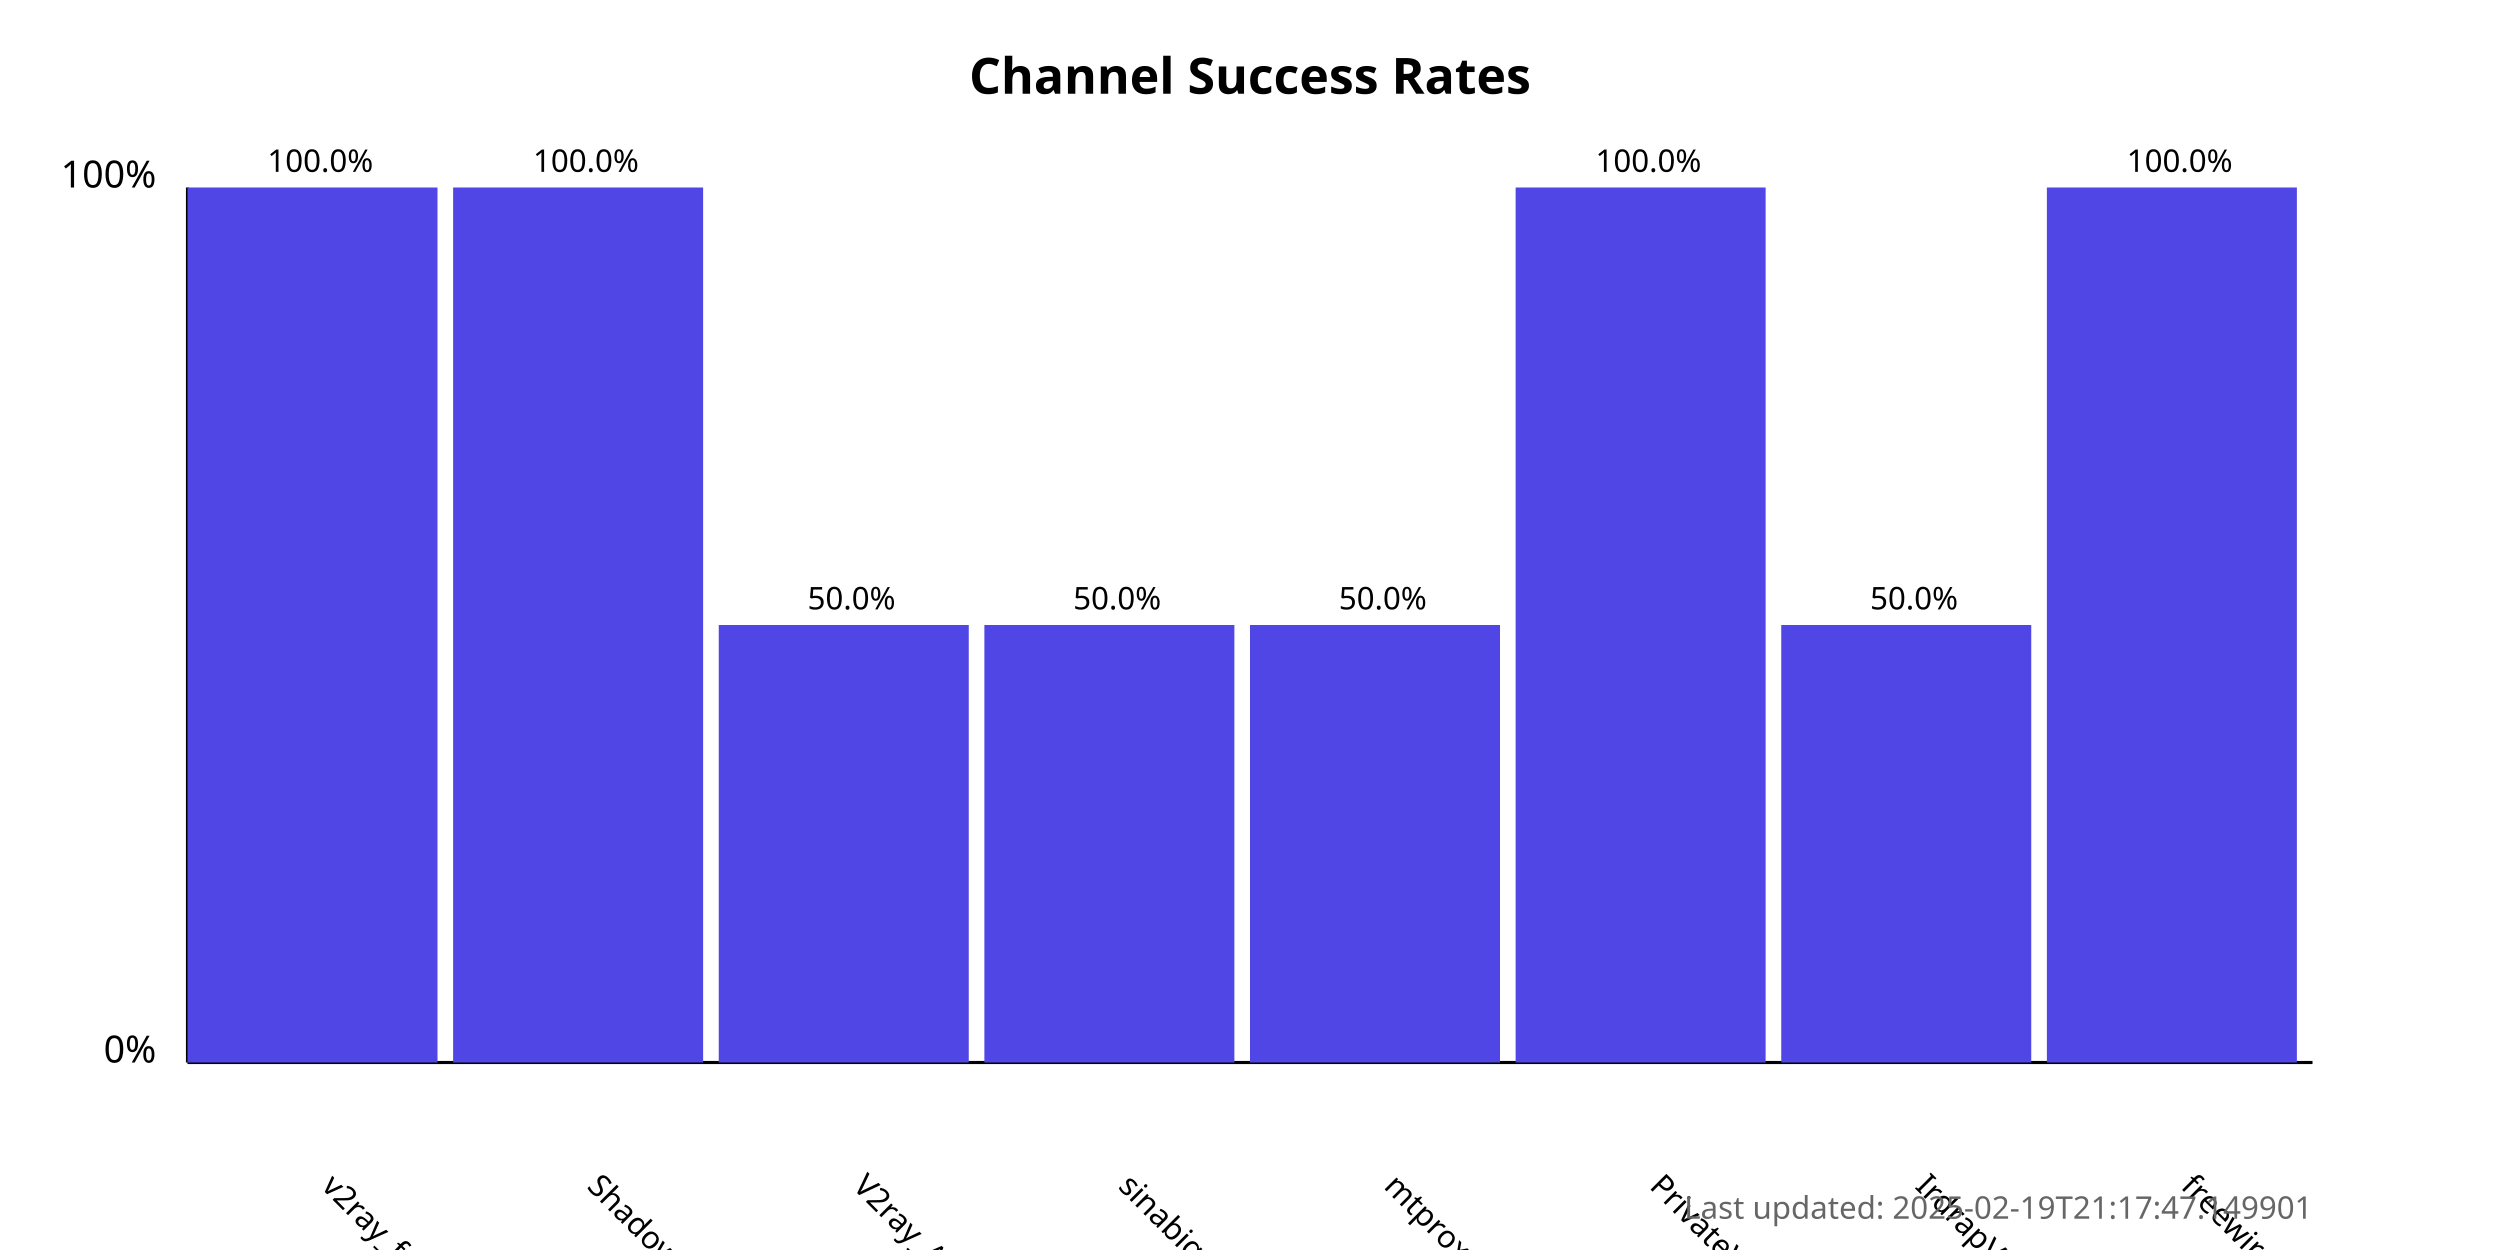
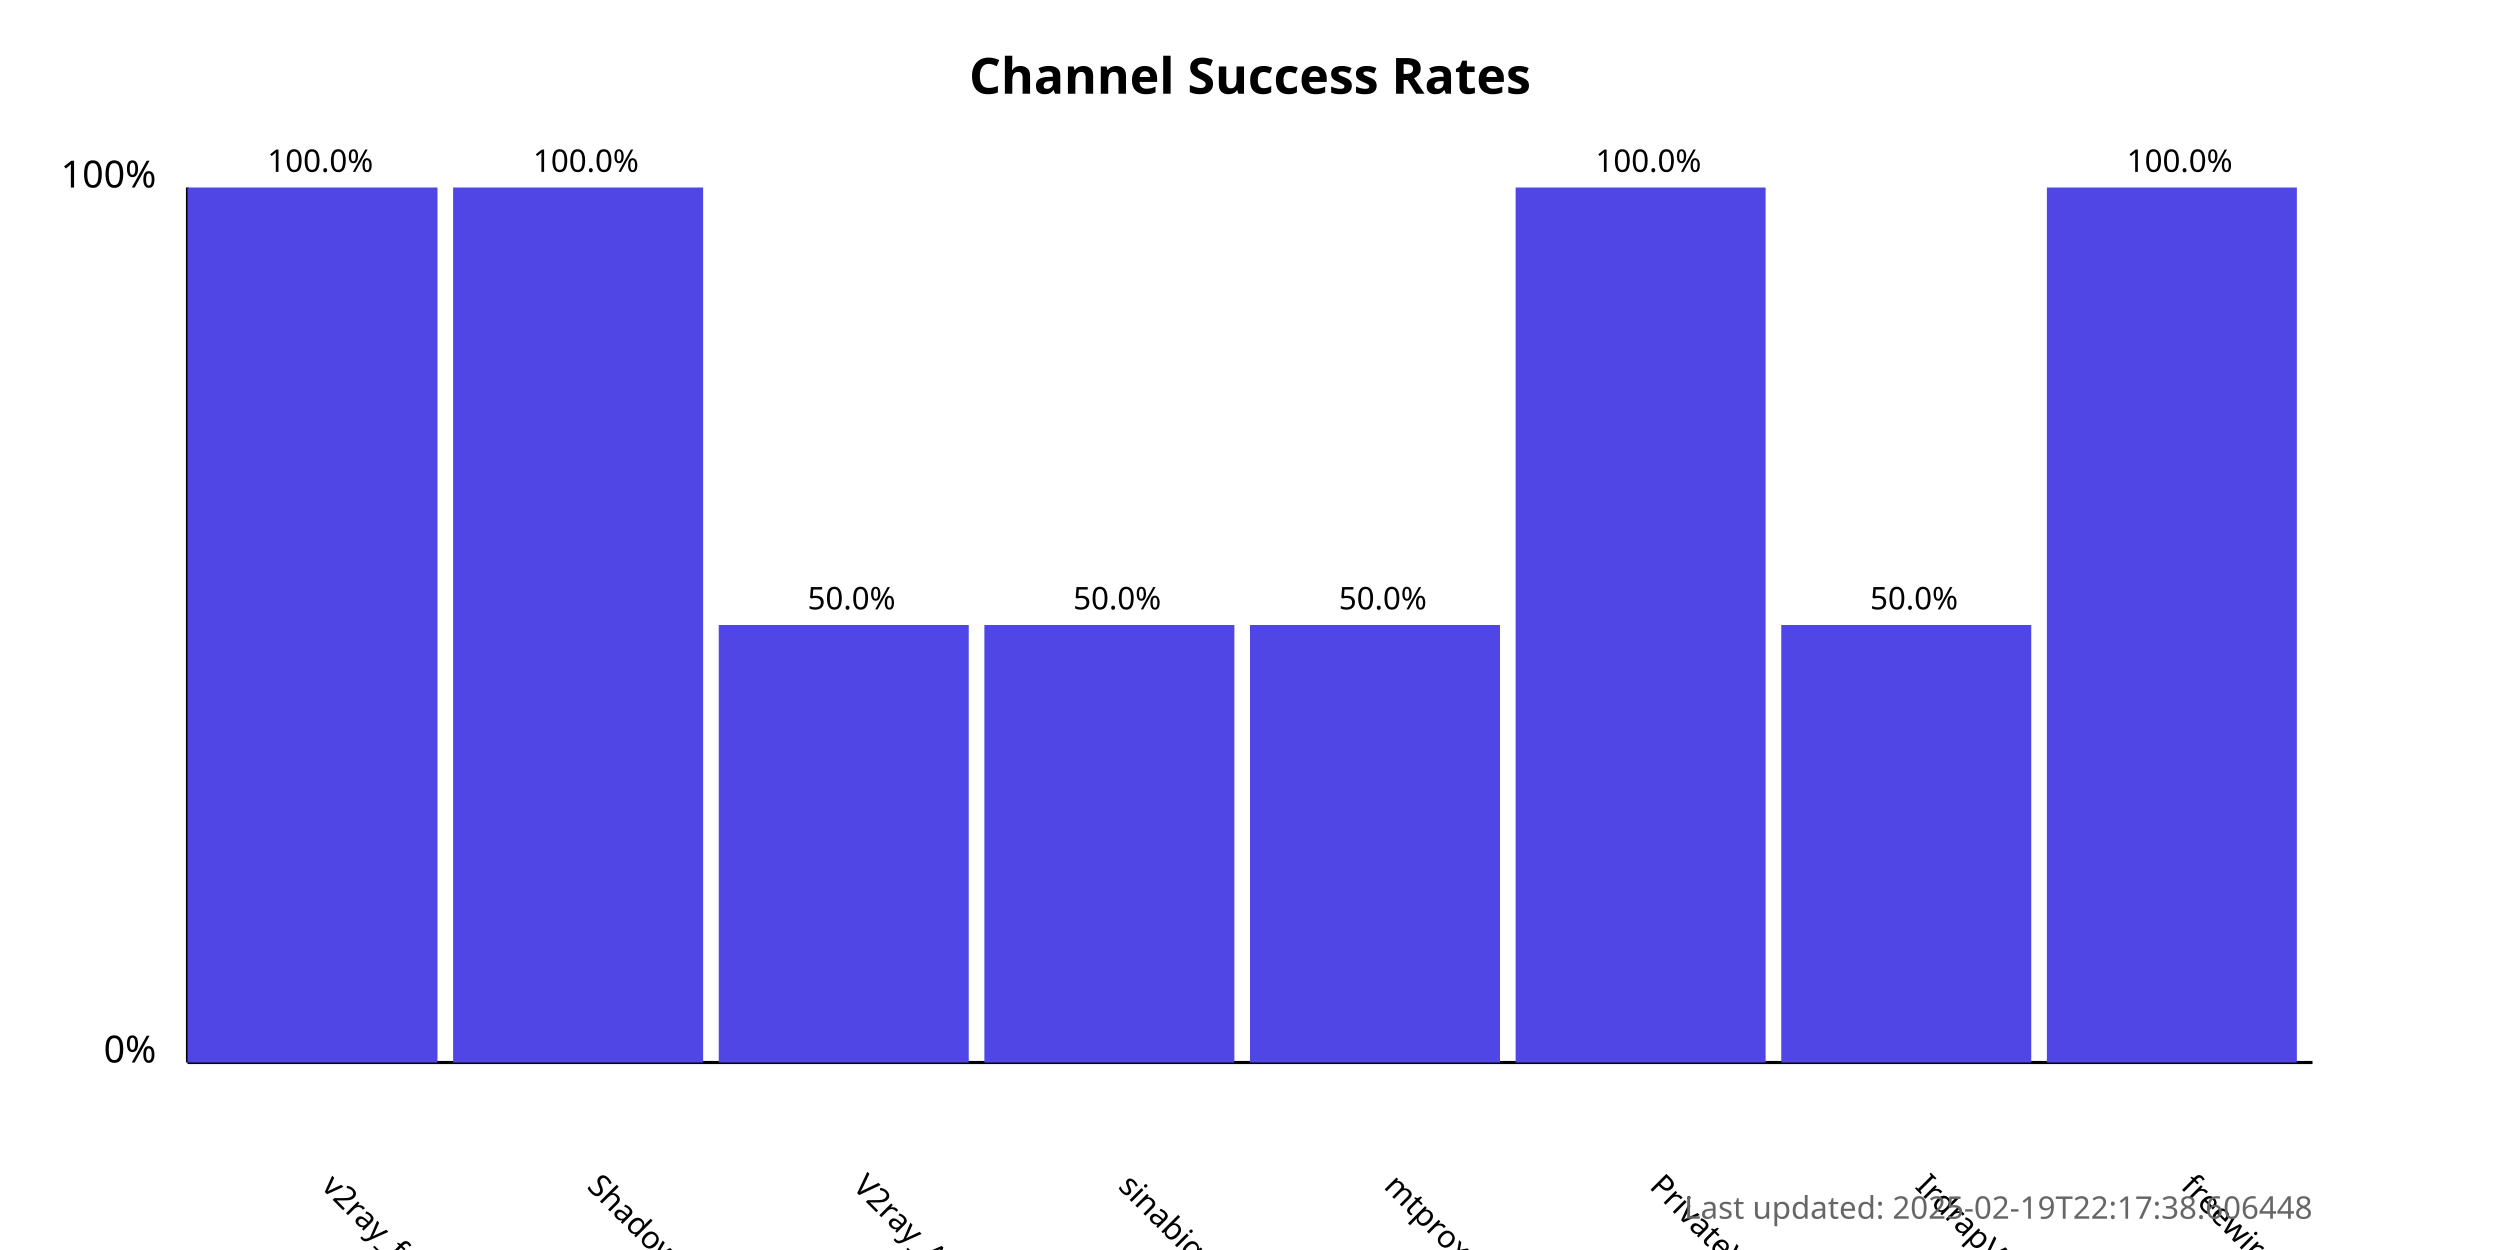
<svg xmlns="http://www.w3.org/2000/svg" width="800" height="400">
  <style>
            .chart-title { font: bold 16px sans-serif; }
            .axis-label { font: 12px sans-serif; }
            .tick-label { font: 10px sans-serif; }
            .bar { fill: #4f46e5; }
            .bar:hover { fill: #6366f1; }
            .timestamp { font: 10px sans-serif; fill: #666; }
        </style>
  <text x="400.0" y="30" text-anchor="middle" class="chart-title">
            Channel Success Rates
        </text>
  <line x1="60" y1="340" x2="60" y2="60" stroke="black" stroke-width="1" />
  <line x1="60" y1="340" x2="740" y2="340" stroke="black" stroke-width="1" />
  <text x="50" y="340" text-anchor="end" class="axis-label">0%</text>
  <text x="50" y="60" text-anchor="end" class="axis-label">100%</text>
  <g>
    <rect x="60" y="60.0" width="80.0" height="280.0" class="bar" />
    <text x="102.5" y="380" transform="rotate(45, 102.5, 380)" text-anchor="start" class="tick-label">
                v2ray_free_conf
            </text>
    <text x="102.5" y="55.0" text-anchor="middle" class="tick-label">
                100.0%
            </text>
  </g>
  <g>
    <rect x="145.0" y="60.0" width="80.0" height="280.0" class="bar" />
    <text x="187.5" y="380" transform="rotate(45, 187.5, 380)" text-anchor="start" class="tick-label">
                ShadowProxy66
            </text>
    <text x="187.5" y="55.0" text-anchor="middle" class="tick-label">
                100.0%
            </text>
  </g>
  <g>
    <rect x="230.0" y="200.0" width="80.0" height="140.0" class="bar" />
    <text x="272.5" y="380" transform="rotate(45, 272.5, 380)" text-anchor="start" class="tick-label">
                V2ray_Alpha
            </text>
    <text x="272.5" y="195.0" text-anchor="middle" class="tick-label">
                50.0%
            </text>
  </g>
  <g>
    <rect x="315.0" y="200.0" width="80.0" height="140.0" class="bar" />
    <text x="357.5" y="380" transform="rotate(45, 357.5, 380)" text-anchor="start" class="tick-label">
                sinabigo
            </text>
    <text x="357.5" y="195.0" text-anchor="middle" class="tick-label">
                50.0%
            </text>
  </g>
  <g>
    <rect x="400.0" y="200.0" width="80.0" height="140.0" class="bar" />
    <text x="442.5" y="380" transform="rotate(45, 442.5, 380)" text-anchor="start" class="tick-label">
                mtproxy_lists
            </text>
    <text x="442.5" y="195.0" text-anchor="middle" class="tick-label">
                50.0%
            </text>
  </g>
  <g>
    <rect x="485.0" y="60.0" width="80.0" height="280.0" class="bar" />
    <text x="527.5" y="380" transform="rotate(45, 527.5, 380)" text-anchor="start" class="tick-label">
                PrivateVPNs
            </text>
    <text x="527.5" y="55.0" text-anchor="middle" class="tick-label">
                100.0%
            </text>
  </g>
  <g>
    <rect x="570.0" y="200.0" width="80.0" height="140.0" class="bar" />
    <text x="612.5" y="380" transform="rotate(45, 612.5, 380)" text-anchor="start" class="tick-label">
                IrdrapVPNnews
            </text>
    <text x="612.5" y="195.0" text-anchor="middle" class="tick-label">
                50.0%
            </text>
  </g>
  <g>
    <rect x="655.0" y="60.0" width="80.0" height="280.0" class="bar" />
    <text x="697.5" y="380" transform="rotate(45, 697.5, 380)" text-anchor="start" class="tick-label">
                freewireguard
            </text>
    <text x="697.5" y="55.0" text-anchor="middle" class="tick-label">
                100.0%
            </text>
  </g>
  <text x="740" y="390" text-anchor="end" class="timestamp">
-             Last updated: 2025-02-19T21:17:47.149901
+             Last updated: 2025-02-19T22:17:38.606448
        </text>
</svg>
